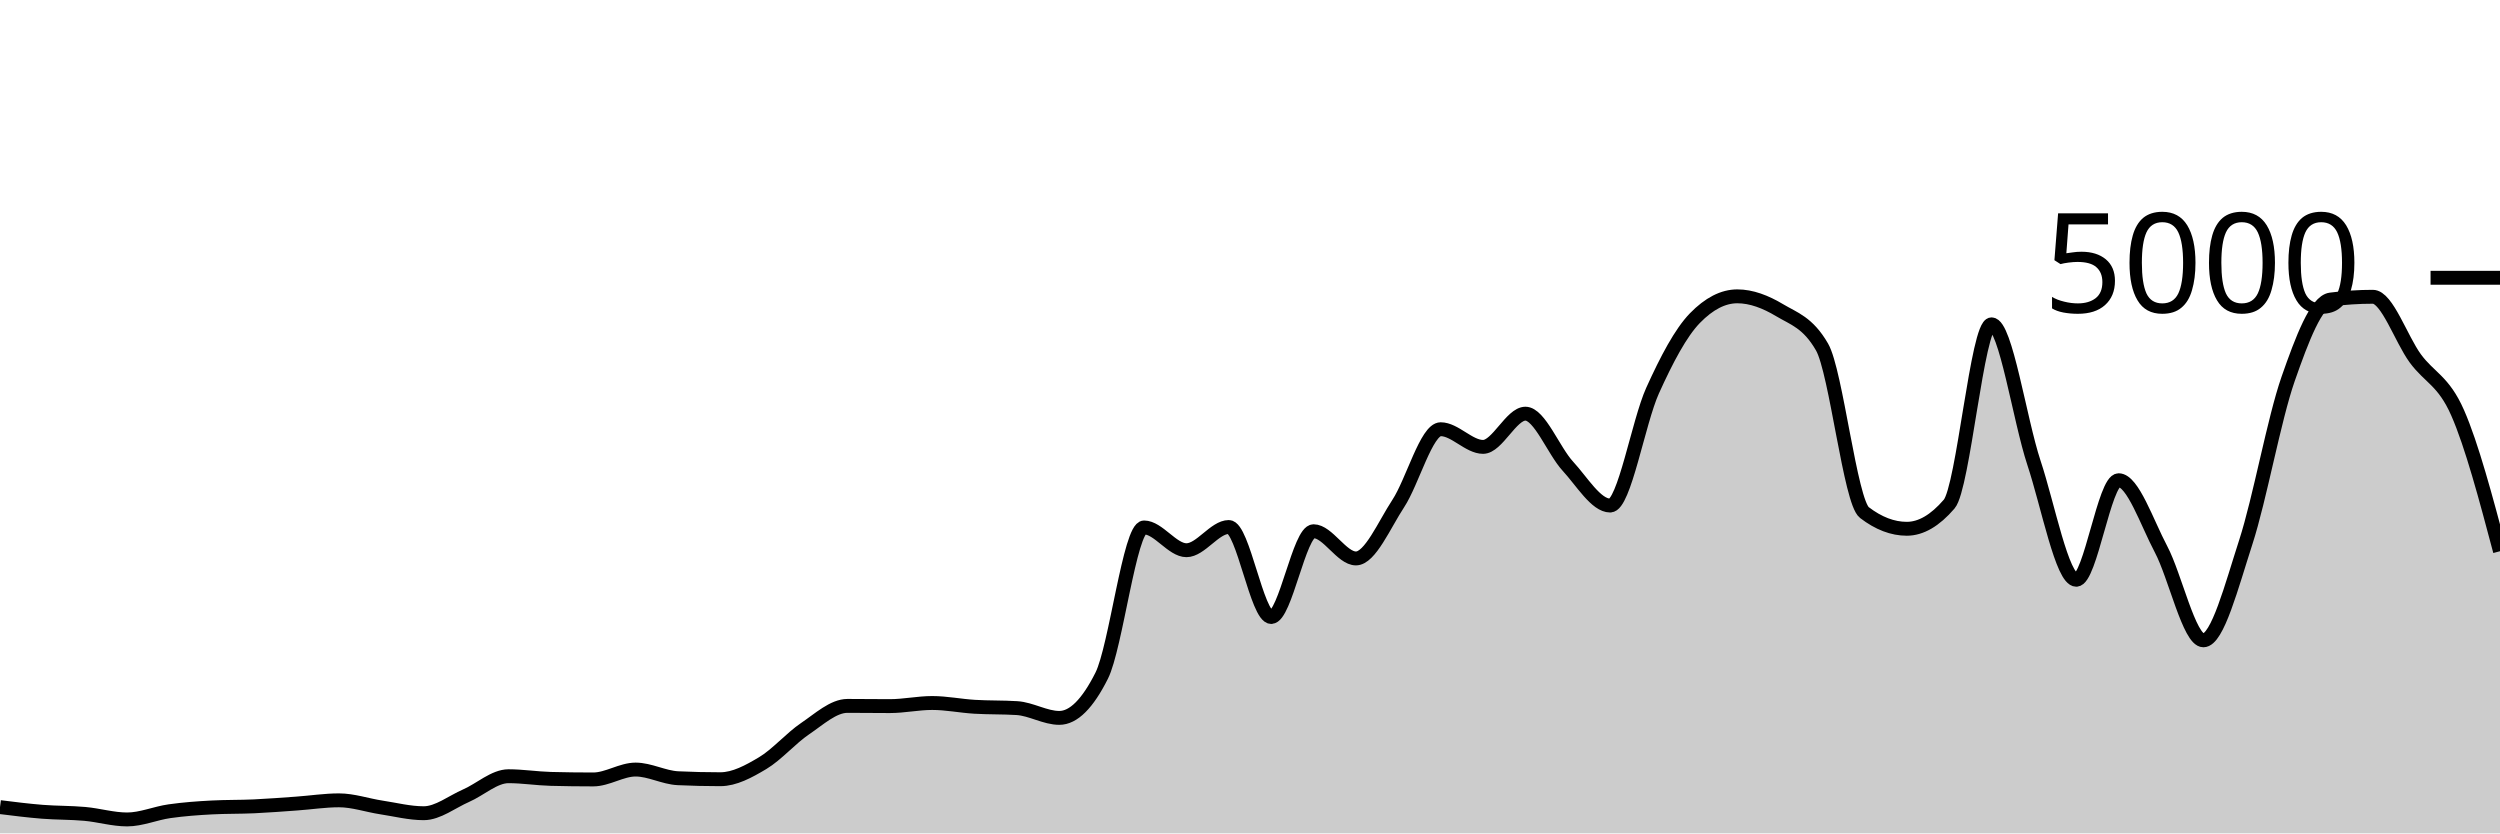
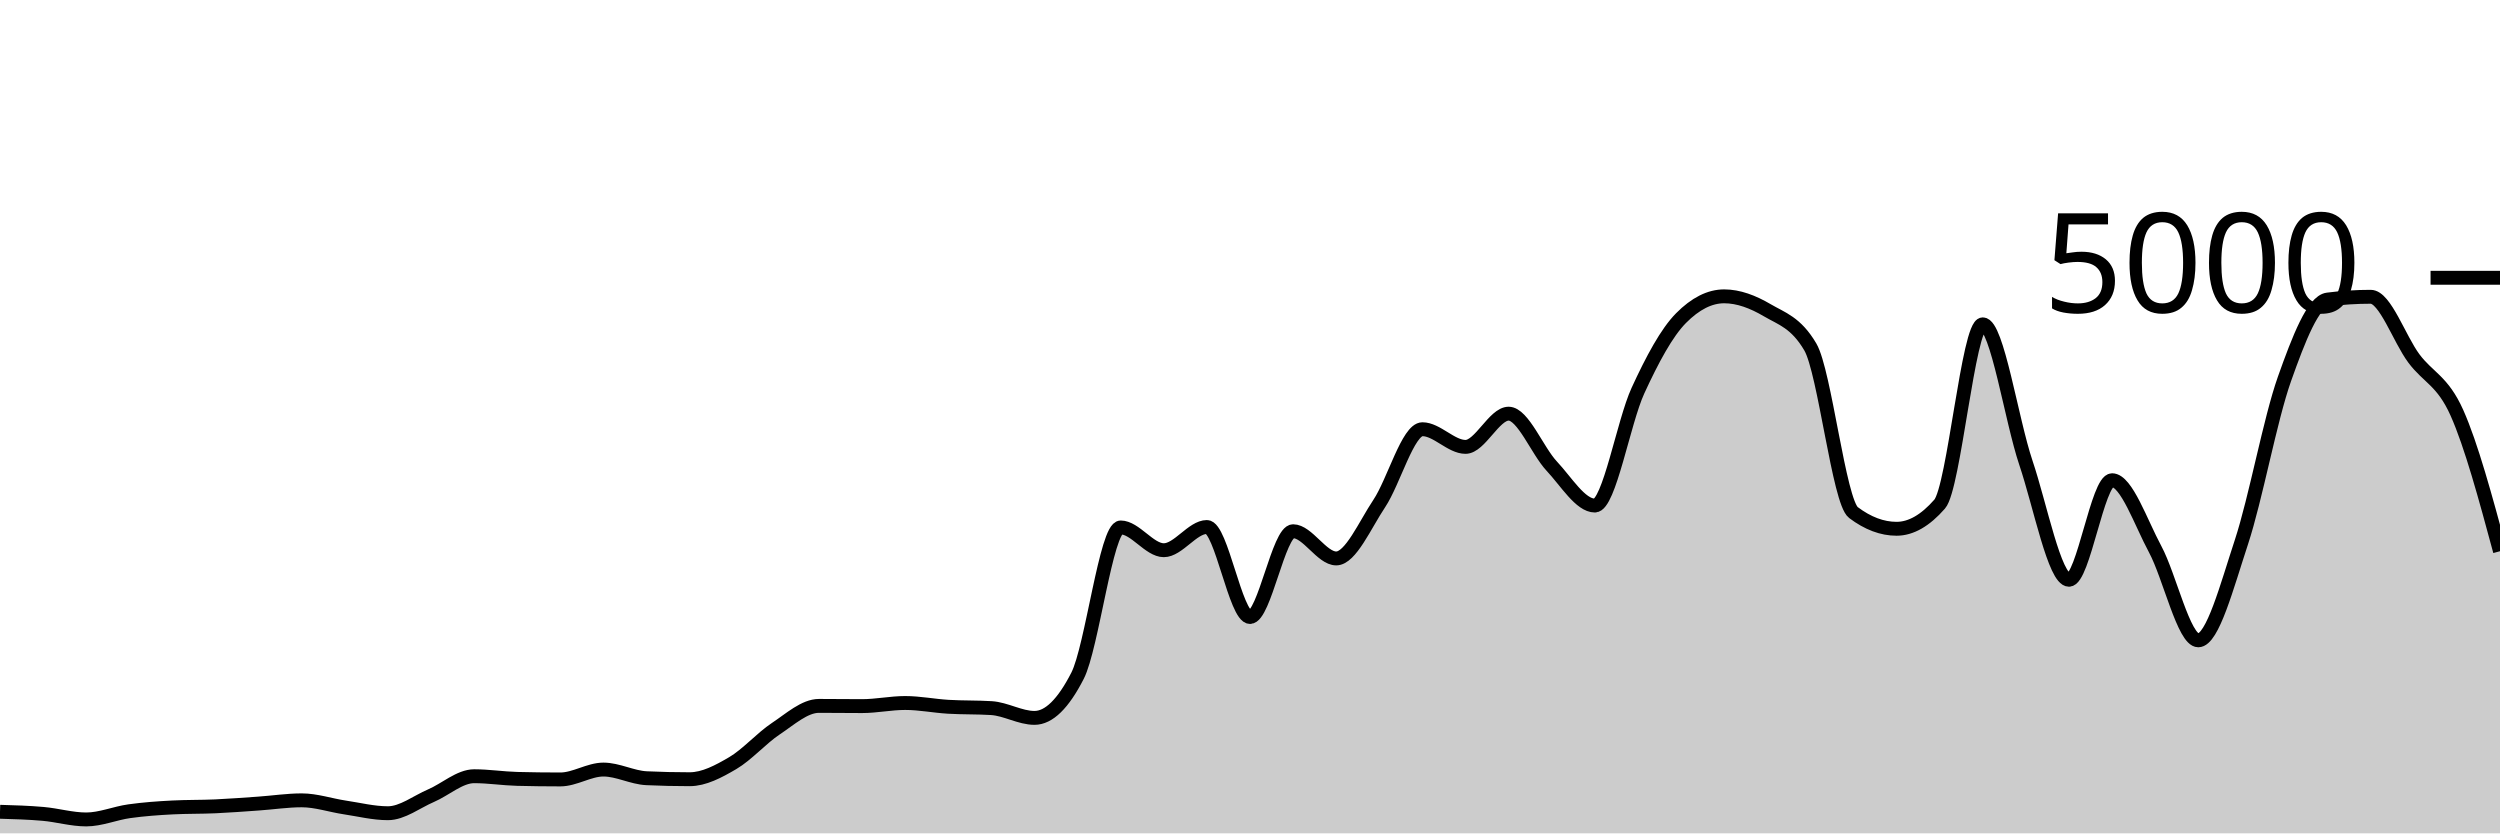
<svg xmlns="http://www.w3.org/2000/svg" viewBox="0 0 180 60">
  <g transform="translate(0,20)">
-     <path class="area" fill="rgba(0, 0, 0, 0.2)" d="M0,38.112C1.017,38.239,2.034,38.367,3.051,38.448C4.068,38.529,5.085,38.508,6.102,38.6C7.119,38.692,8.136,39,9.153,39C10.169,39,11.186,38.552,12.203,38.408C13.22,38.264,14.237,38.189,15.254,38.136C16.271,38.083,17.288,38.103,18.305,38.056C19.322,38.009,20.339,37.928,21.356,37.856C22.373,37.784,23.39,37.624,24.407,37.624C25.424,37.624,26.441,37.981,27.458,38.136C28.475,38.291,29.492,38.552,30.508,38.552C31.525,38.552,32.542,37.732,33.559,37.288C34.576,36.844,35.593,35.888,36.61,35.888C37.627,35.888,38.644,36.053,39.661,36.08C40.678,36.107,41.695,36.12,42.712,36.12C43.729,36.12,44.746,35.408,45.763,35.408C46.78,35.408,47.797,35.984,48.814,36.032C49.831,36.08,50.847,36.104,51.864,36.104C52.881,36.104,53.898,35.551,54.915,34.944C55.932,34.337,56.949,33.151,57.966,32.464C58.983,31.777,60,30.824,61.017,30.824C62.034,30.824,63.051,30.84,64.068,30.84C65.085,30.84,66.102,30.616,67.119,30.616C68.136,30.616,69.153,30.827,70.169,30.888C71.186,30.949,72.203,30.92,73.22,30.984C74.237,31.048,75.254,31.688,76.271,31.688C77.288,31.688,78.305,30.675,79.322,28.648C80.339,26.621,81.356,17.976,82.373,17.976C83.39,17.976,84.407,19.616,85.424,19.616C86.441,19.616,87.458,17.944,88.475,17.944C89.492,17.944,90.508,24.424,91.525,24.424C92.542,24.424,93.559,18.248,94.576,18.248C95.593,18.248,96.61,20.208,97.627,20.208C98.644,20.208,99.661,17.799,100.678,16.248C101.695,14.697,102.712,10.904,103.729,10.904C104.746,10.904,105.763,12.176,106.78,12.176C107.797,12.176,108.814,9.784,109.831,9.784C110.847,9.784,111.864,12.457,112.881,13.56C113.898,14.663,114.915,16.4,115.932,16.4C116.949,16.4,117.966,10.377,118.983,8.128C120,5.879,121.017,3.949,122.034,2.904C123.051,1.859,124.068,1.336,125.085,1.336C126.102,1.336,127.119,1.728,128.136,2.336C129.153,2.944,130.169,3.219,131.186,4.984C132.203,6.749,133.22,16.125,134.237,16.904C135.254,17.683,136.271,18.072,137.288,18.072C138.305,18.072,139.322,17.48,140.339,16.296C141.356,15.112,142.373,3.352,143.39,3.352C144.407,3.352,145.424,10.247,146.441,13.312C147.458,16.377,148.475,21.744,149.492,21.744C150.508,21.744,151.525,14.576,152.542,14.576C153.559,14.576,154.576,17.623,155.593,19.544C156.61,21.465,157.627,26.104,158.644,26.104C159.661,26.104,160.678,22.177,161.695,19.04C162.712,15.903,163.729,10.192,164.746,7.28C165.763,4.368,166.78,1.701,167.797,1.568C168.814,1.435,169.831,1.368,170.847,1.368C171.864,1.368,172.881,4.408,173.898,5.8C174.915,7.192,175.932,7.405,176.949,9.72C177.966,12.035,178.983,15.861,180,19.688L180,40C178.983,40,177.966,40,176.949,40C175.932,40,174.915,40,173.898,40C172.881,40,171.864,40,170.847,40C169.831,40,168.814,40,167.797,40C166.78,40,165.763,40,164.746,40C163.729,40,162.712,40,161.695,40C160.678,40,159.661,40,158.644,40C157.627,40,156.61,40,155.593,40C154.576,40,153.559,40,152.542,40C151.525,40,150.508,40,149.492,40C148.475,40,147.458,40,146.441,40C145.424,40,144.407,40,143.39,40C142.373,40,141.356,40,140.339,40C139.322,40,138.305,40,137.288,40C136.271,40,135.254,40,134.237,40C133.22,40,132.203,40,131.186,40C130.169,40,129.153,40,128.136,40C127.119,40,126.102,40,125.085,40C124.068,40,123.051,40,122.034,40C121.017,40,120,40,118.983,40C117.966,40,116.949,40,115.932,40C114.915,40,113.898,40,112.881,40C111.864,40,110.847,40,109.831,40C108.814,40,107.797,40,106.78,40C105.763,40,104.746,40,103.729,40C102.712,40,101.695,40,100.678,40C99.661,40,98.644,40,97.627,40C96.61,40,95.593,40,94.576,40C93.559,40,92.542,40,91.525,40C90.508,40,89.492,40,88.475,40C87.458,40,86.441,40,85.424,40C84.407,40,83.39,40,82.373,40C81.356,40,80.339,40,79.322,40C78.305,40,77.288,40,76.271,40C75.254,40,74.237,40,73.22,40C72.203,40,71.186,40,70.169,40C69.153,40,68.136,40,67.119,40C66.102,40,65.085,40,64.068,40C63.051,40,62.034,40,61.017,40C60,40,58.983,40,57.966,40C56.949,40,55.932,40,54.915,40C53.898,40,52.881,40,51.864,40C50.847,40,49.831,40,48.814,40C47.797,40,46.78,40,45.763,40C44.746,40,43.729,40,42.712,40C41.695,40,40.678,40,39.661,40C38.644,40,37.627,40,36.61,40C35.593,40,34.576,40,33.559,40C32.542,40,31.525,40,30.508,40C29.492,40,28.475,40,27.458,40C26.441,40,25.424,40,24.407,40C23.39,40,22.373,40,21.356,40C20.339,40,19.322,40,18.305,40C17.288,40,16.271,40,15.254,40C14.237,40,13.22,40,12.203,40C11.186,40,10.169,40,9.153,40C8.136,40,7.119,40,6.102,40C5.085,40,4.068,40,3.051,40C2.034,40,1.017,40,0,40Z" />
-     <path class="line" stroke="black" fill="none" d="M0,38.112C1.017,38.239,2.034,38.367,3.051,38.448C4.068,38.529,5.085,38.508,6.102,38.6C7.119,38.692,8.136,39,9.153,39C10.169,39,11.186,38.552,12.203,38.408C13.22,38.264,14.237,38.189,15.254,38.136C16.271,38.083,17.288,38.103,18.305,38.056C19.322,38.009,20.339,37.928,21.356,37.856C22.373,37.784,23.39,37.624,24.407,37.624C25.424,37.624,26.441,37.981,27.458,38.136C28.475,38.291,29.492,38.552,30.508,38.552C31.525,38.552,32.542,37.732,33.559,37.288C34.576,36.844,35.593,35.888,36.61,35.888C37.627,35.888,38.644,36.053,39.661,36.08C40.678,36.107,41.695,36.12,42.712,36.12C43.729,36.12,44.746,35.408,45.763,35.408C46.78,35.408,47.797,35.984,48.814,36.032C49.831,36.08,50.847,36.104,51.864,36.104C52.881,36.104,53.898,35.551,54.915,34.944C55.932,34.337,56.949,33.151,57.966,32.464C58.983,31.777,60,30.824,61.017,30.824C62.034,30.824,63.051,30.84,64.068,30.84C65.085,30.84,66.102,30.616,67.119,30.616C68.136,30.616,69.153,30.827,70.169,30.888C71.186,30.949,72.203,30.92,73.22,30.984C74.237,31.048,75.254,31.688,76.271,31.688C77.288,31.688,78.305,30.675,79.322,28.648C80.339,26.621,81.356,17.976,82.373,17.976C83.39,17.976,84.407,19.616,85.424,19.616C86.441,19.616,87.458,17.944,88.475,17.944C89.492,17.944,90.508,24.424,91.525,24.424C92.542,24.424,93.559,18.248,94.576,18.248C95.593,18.248,96.61,20.208,97.627,20.208C98.644,20.208,99.661,17.799,100.678,16.248C101.695,14.697,102.712,10.904,103.729,10.904C104.746,10.904,105.763,12.176,106.78,12.176C107.797,12.176,108.814,9.784,109.831,9.784C110.847,9.784,111.864,12.457,112.881,13.56C113.898,14.663,114.915,16.4,115.932,16.4C116.949,16.4,117.966,10.377,118.983,8.128C120,5.879,121.017,3.949,122.034,2.904C123.051,1.859,124.068,1.336,125.085,1.336C126.102,1.336,127.119,1.728,128.136,2.336C129.153,2.944,130.169,3.219,131.186,4.984C132.203,6.749,133.22,16.125,134.237,16.904C135.254,17.683,136.271,18.072,137.288,18.072C138.305,18.072,139.322,17.48,140.339,16.296C141.356,15.112,142.373,3.352,143.39,3.352C144.407,3.352,145.424,10.247,146.441,13.312C147.458,16.377,148.475,21.744,149.492,21.744C150.508,21.744,151.525,14.576,152.542,14.576C153.559,14.576,154.576,17.623,155.593,19.544C156.61,21.465,157.627,26.104,158.644,26.104C159.661,26.104,160.678,22.177,161.695,19.04C162.712,15.903,163.729,10.192,164.746,7.28C165.763,4.368,166.78,1.701,167.797,1.568C168.814,1.435,169.831,1.368,170.847,1.368C171.864,1.368,172.881,4.408,173.898,5.8C174.915,7.192,175.932,7.405,176.949,9.72C177.966,12.035,178.983,15.861,180,19.688" />
+     <path class="area" fill="rgba(0, 0, 0, 0.2)" d="M0,38.448C1.034,38.478,2.069,38.508,3.103,38.6C4.138,38.692,5.172,39,6.207,39C7.241,39,8.276,38.552,9.31,38.408C10.345,38.264,11.379,38.189,12.414,38.136C13.448,38.083,14.483,38.103,15.517,38.056C16.552,38.009,17.586,37.928,18.621,37.856C19.655,37.784,20.69,37.624,21.724,37.624C22.759,37.624,23.793,37.981,24.828,38.136C25.862,38.291,26.897,38.552,27.931,38.552C28.966,38.552,30,37.732,31.034,37.288C32.069,36.844,33.103,35.888,34.138,35.888C35.172,35.888,36.207,36.053,37.241,36.08C38.276,36.107,39.31,36.12,40.345,36.12C41.379,36.12,42.414,35.408,43.448,35.408C44.483,35.408,45.517,35.984,46.552,36.032C47.586,36.08,48.621,36.104,49.655,36.104C50.69,36.104,51.724,35.551,52.759,34.944C53.793,34.337,54.828,33.151,55.862,32.464C56.897,31.777,57.931,30.824,58.966,30.824C60,30.824,61.034,30.84,62.069,30.84C63.103,30.84,64.138,30.616,65.172,30.616C66.207,30.616,67.241,30.827,68.276,30.888C69.31,30.949,70.345,30.92,71.379,30.984C72.414,31.048,73.448,31.688,74.483,31.688C75.517,31.688,76.552,30.675,77.586,28.648C78.621,26.621,79.655,17.976,80.69,17.976C81.724,17.976,82.759,19.616,83.793,19.616C84.828,19.616,85.862,17.944,86.897,17.944C87.931,17.944,88.966,24.424,90,24.424C91.034,24.424,92.069,18.248,93.103,18.248C94.138,18.248,95.172,20.208,96.207,20.208C97.241,20.208,98.276,17.799,99.31,16.248C100.345,14.697,101.379,10.904,102.414,10.904C103.448,10.904,104.483,12.176,105.517,12.176C106.552,12.176,107.586,9.784,108.621,9.784C109.655,9.784,110.69,12.457,111.724,13.56C112.759,14.663,113.793,16.4,114.828,16.4C115.862,16.4,116.897,10.377,117.931,8.128C118.966,5.879,120,3.949,121.034,2.904C122.069,1.859,123.103,1.336,124.138,1.336C125.172,1.336,126.207,1.728,127.241,2.336C128.276,2.944,129.31,3.219,130.345,4.984C131.379,6.749,132.414,16.125,133.448,16.904C134.483,17.683,135.517,18.072,136.552,18.072C137.586,18.072,138.621,17.48,139.655,16.296C140.69,15.112,141.724,3.352,142.759,3.352C143.793,3.352,144.828,10.247,145.862,13.312C146.897,16.377,147.931,21.744,148.966,21.744C150,21.744,151.034,14.576,152.069,14.576C153.103,14.576,154.138,17.623,155.172,19.544C156.207,21.465,157.241,26.104,158.276,26.104C159.31,26.104,160.345,22.177,161.379,19.04C162.414,15.903,163.448,10.192,164.483,7.28C165.517,4.368,166.552,1.701,167.586,1.568C168.621,1.435,169.655,1.368,170.69,1.368C171.724,1.368,172.759,4.408,173.793,5.8C174.828,7.192,175.862,7.405,176.897,9.72C177.931,12.035,178.966,15.861,180,19.688L180,40C178.966,40,177.931,40,176.897,40C175.862,40,174.828,40,173.793,40C172.759,40,171.724,40,170.69,40C169.655,40,168.621,40,167.586,40C166.552,40,165.517,40,164.483,40C163.448,40,162.414,40,161.379,40C160.345,40,159.31,40,158.276,40C157.241,40,156.207,40,155.172,40C154.138,40,153.103,40,152.069,40C151.034,40,150,40,148.966,40C147.931,40,146.897,40,145.862,40C144.828,40,143.793,40,142.759,40C141.724,40,140.69,40,139.655,40C138.621,40,137.586,40,136.552,40C135.517,40,134.483,40,133.448,40C132.414,40,131.379,40,130.345,40C129.31,40,128.276,40,127.241,40C126.207,40,125.172,40,124.138,40C123.103,40,122.069,40,121.034,40C120,40,118.966,40,117.931,40C116.897,40,115.862,40,114.828,40C113.793,40,112.759,40,111.724,40C110.69,40,109.655,40,108.621,40C107.586,40,106.552,40,105.517,40C104.483,40,103.448,40,102.414,40C101.379,40,100.345,40,99.31,40C98.276,40,97.241,40,96.207,40C95.172,40,94.138,40,93.103,40C92.069,40,91.034,40,90,40C88.966,40,87.931,40,86.897,40C85.862,40,84.828,40,83.793,40C82.759,40,81.724,40,80.69,40C79.655,40,78.621,40,77.586,40C76.552,40,75.517,40,74.483,40C73.448,40,72.414,40,71.379,40C70.345,40,69.31,40,68.276,40C67.241,40,66.207,40,65.172,40C64.138,40,63.103,40,62.069,40C61.034,40,60,40,58.966,40C57.931,40,56.897,40,55.862,40C54.828,40,53.793,40,52.759,40C51.724,40,50.69,40,49.655,40C48.621,40,47.586,40,46.552,40C45.517,40,44.483,40,43.448,40C42.414,40,41.379,40,40.345,40C39.31,40,38.276,40,37.241,40C36.207,40,35.172,40,34.138,40C33.103,40,32.069,40,31.034,40C30,40,28.966,40,27.931,40C26.897,40,25.862,40,24.828,40C23.793,40,22.759,40,21.724,40C20.69,40,19.655,40,18.621,40C17.586,40,16.552,40,15.517,40C14.483,40,13.448,40,12.414,40C11.379,40,10.345,40,9.31,40C8.276,40,7.241,40,6.207,40C5.172,40,4.138,40,3.103,40C2.069,40,1.034,40,0,40Z" />
+     <path class="line" stroke="black" fill="none" d="M0,38.448C1.034,38.478,2.069,38.508,3.103,38.6C4.138,38.692,5.172,39,6.207,39C7.241,39,8.276,38.552,9.31,38.408C10.345,38.264,11.379,38.189,12.414,38.136C13.448,38.083,14.483,38.103,15.517,38.056C16.552,38.009,17.586,37.928,18.621,37.856C19.655,37.784,20.69,37.624,21.724,37.624C22.759,37.624,23.793,37.981,24.828,38.136C25.862,38.291,26.897,38.552,27.931,38.552C28.966,38.552,30,37.732,31.034,37.288C32.069,36.844,33.103,35.888,34.138,35.888C35.172,35.888,36.207,36.053,37.241,36.08C38.276,36.107,39.31,36.12,40.345,36.12C41.379,36.12,42.414,35.408,43.448,35.408C44.483,35.408,45.517,35.984,46.552,36.032C47.586,36.08,48.621,36.104,49.655,36.104C50.69,36.104,51.724,35.551,52.759,34.944C53.793,34.337,54.828,33.151,55.862,32.464C56.897,31.777,57.931,30.824,58.966,30.824C60,30.824,61.034,30.84,62.069,30.84C63.103,30.84,64.138,30.616,65.172,30.616C66.207,30.616,67.241,30.827,68.276,30.888C69.31,30.949,70.345,30.92,71.379,30.984C72.414,31.048,73.448,31.688,74.483,31.688C75.517,31.688,76.552,30.675,77.586,28.648C78.621,26.621,79.655,17.976,80.69,17.976C81.724,17.976,82.759,19.616,83.793,19.616C84.828,19.616,85.862,17.944,86.897,17.944C87.931,17.944,88.966,24.424,90,24.424C91.034,24.424,92.069,18.248,93.103,18.248C94.138,18.248,95.172,20.208,96.207,20.208C97.241,20.208,98.276,17.799,99.31,16.248C100.345,14.697,101.379,10.904,102.414,10.904C103.448,10.904,104.483,12.176,105.517,12.176C106.552,12.176,107.586,9.784,108.621,9.784C109.655,9.784,110.69,12.457,111.724,13.56C112.759,14.663,113.793,16.4,114.828,16.4C115.862,16.4,116.897,10.377,117.931,8.128C118.966,5.879,120,3.949,121.034,2.904C122.069,1.859,123.103,1.336,124.138,1.336C125.172,1.336,126.207,1.728,127.241,2.336C128.276,2.944,129.31,3.219,130.345,4.984C131.379,6.749,132.414,16.125,133.448,16.904C134.483,17.683,135.517,18.072,136.552,18.072C137.586,18.072,138.621,17.48,139.655,16.296C140.69,15.112,141.724,3.352,142.759,3.352C143.793,3.352,144.828,10.247,145.862,13.312C146.897,16.377,147.931,21.744,148.966,21.744C150,21.744,151.034,14.576,152.069,14.576C153.103,14.576,154.138,17.623,155.172,19.544C156.207,21.465,157.241,26.104,158.276,26.104C159.31,26.104,160.345,22.177,161.379,19.04C162.414,15.903,163.448,10.192,164.483,7.28C165.517,4.368,166.552,1.701,167.586,1.568C168.621,1.435,169.655,1.368,170.69,1.368C171.724,1.368,172.759,4.408,173.793,5.8C174.828,7.192,175.862,7.405,176.897,9.72C177.931,12.035,178.966,15.861,180,19.688" />
    <path class="axis-ceiling" stroke-width="1" stroke="black" fill="none" d="M175,0L180,0" />
    <text class="axis-ceiling-label" font-family="sans-serif" text-anchor="end" font-size="10px" x="170" y="2.5">5000</text>
  </g>
</svg>
